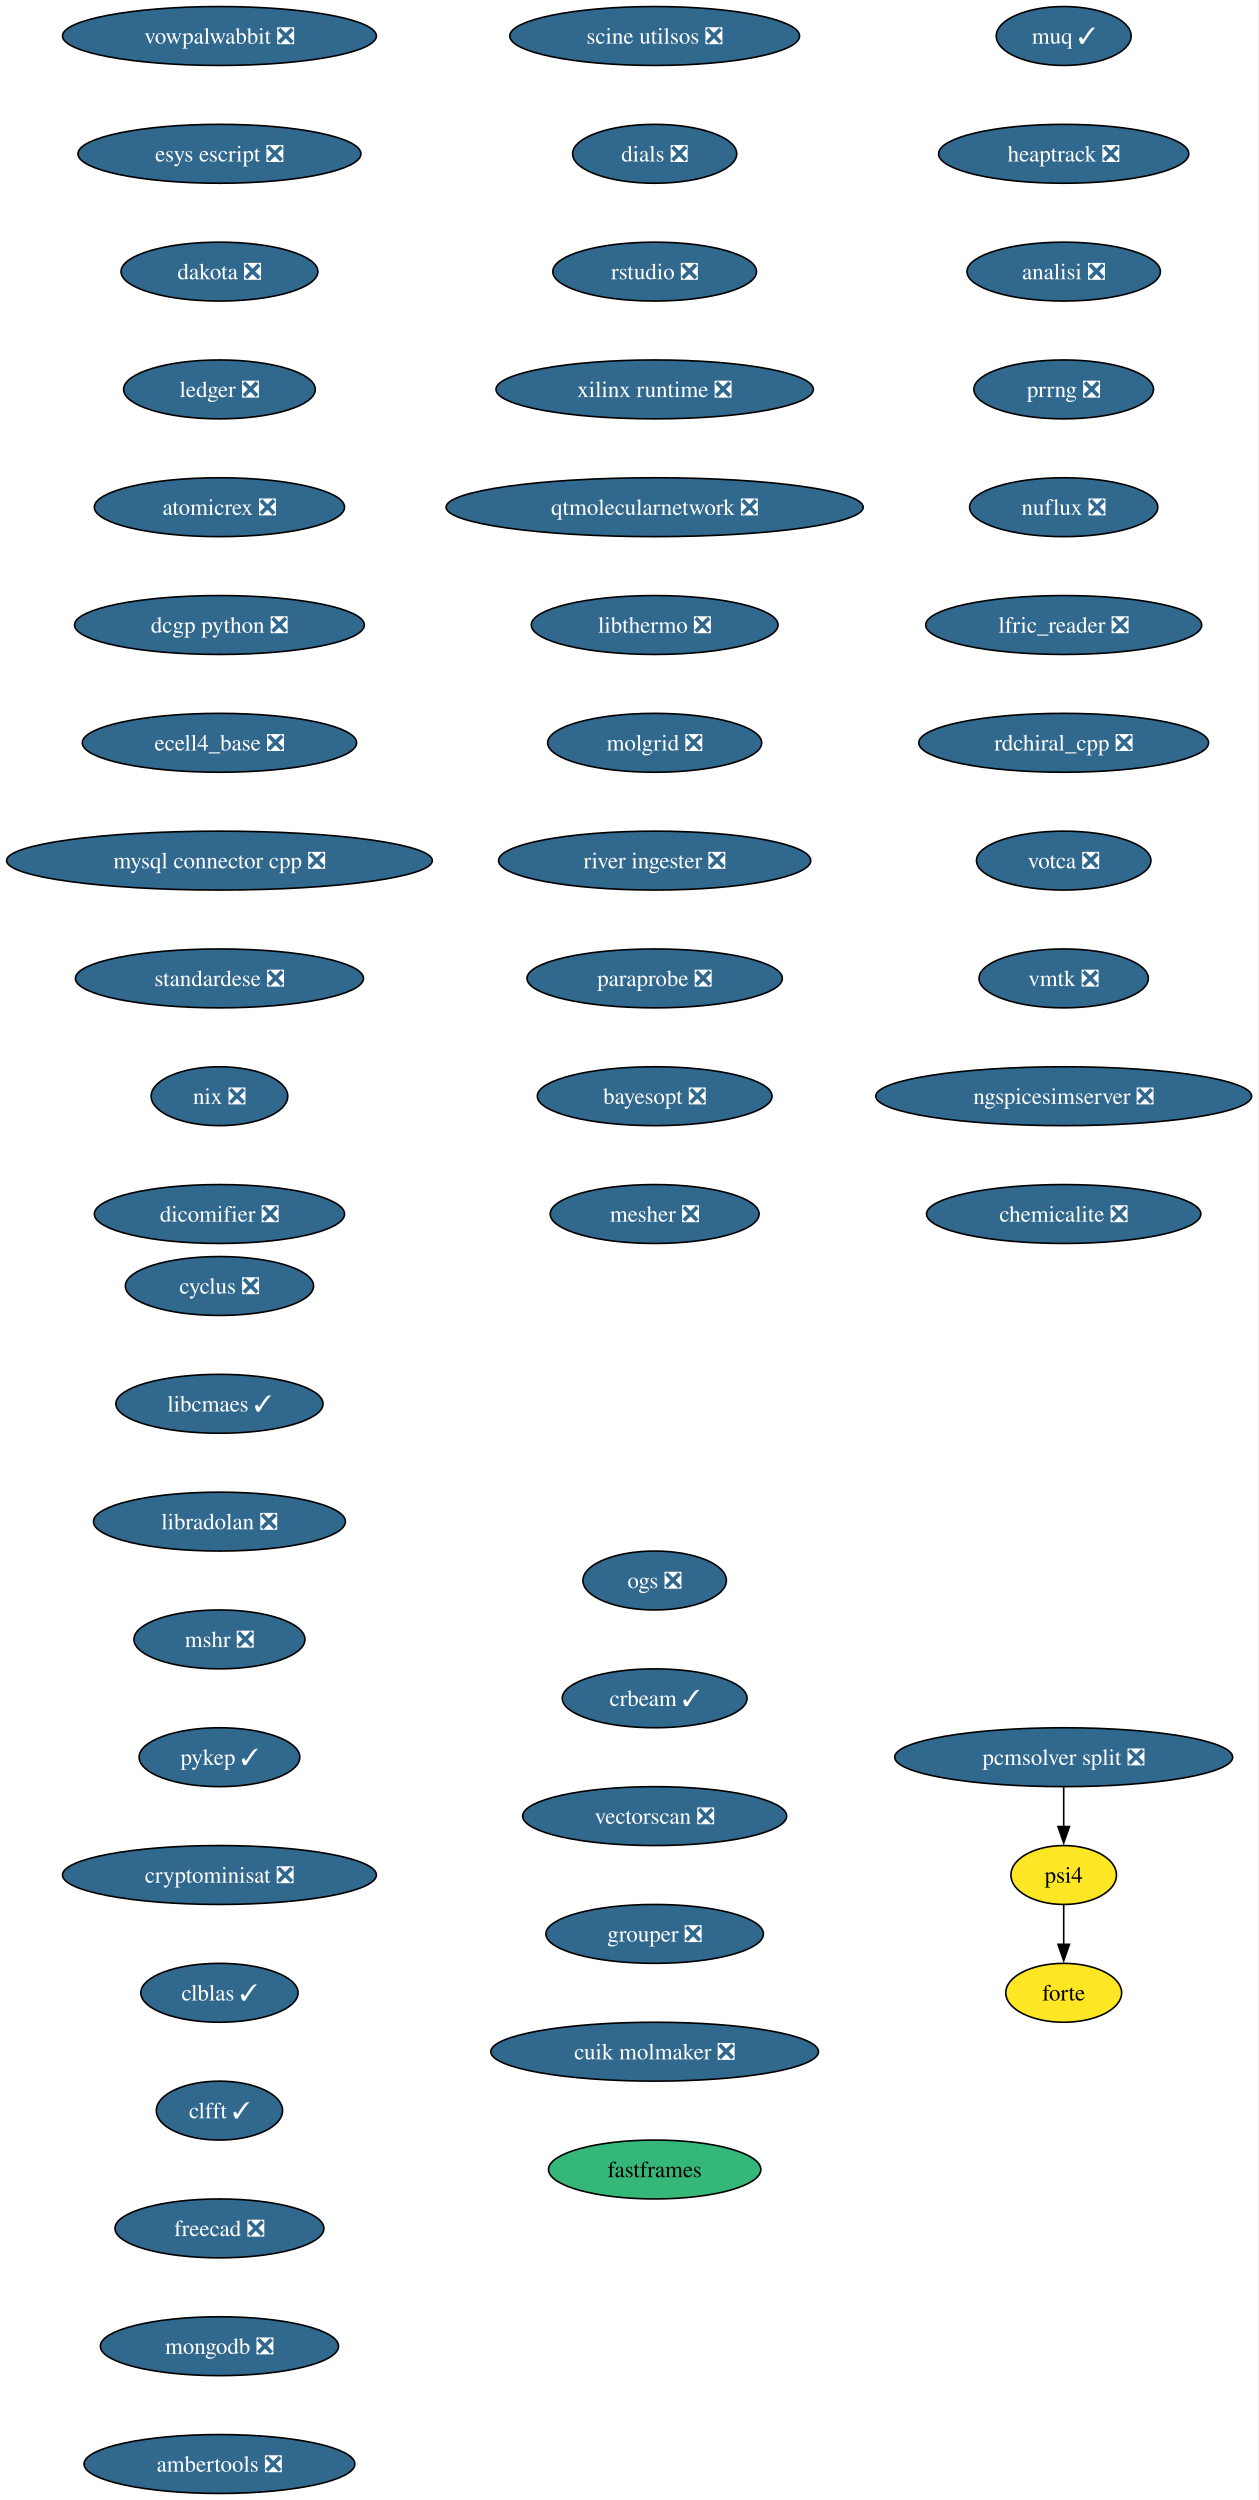
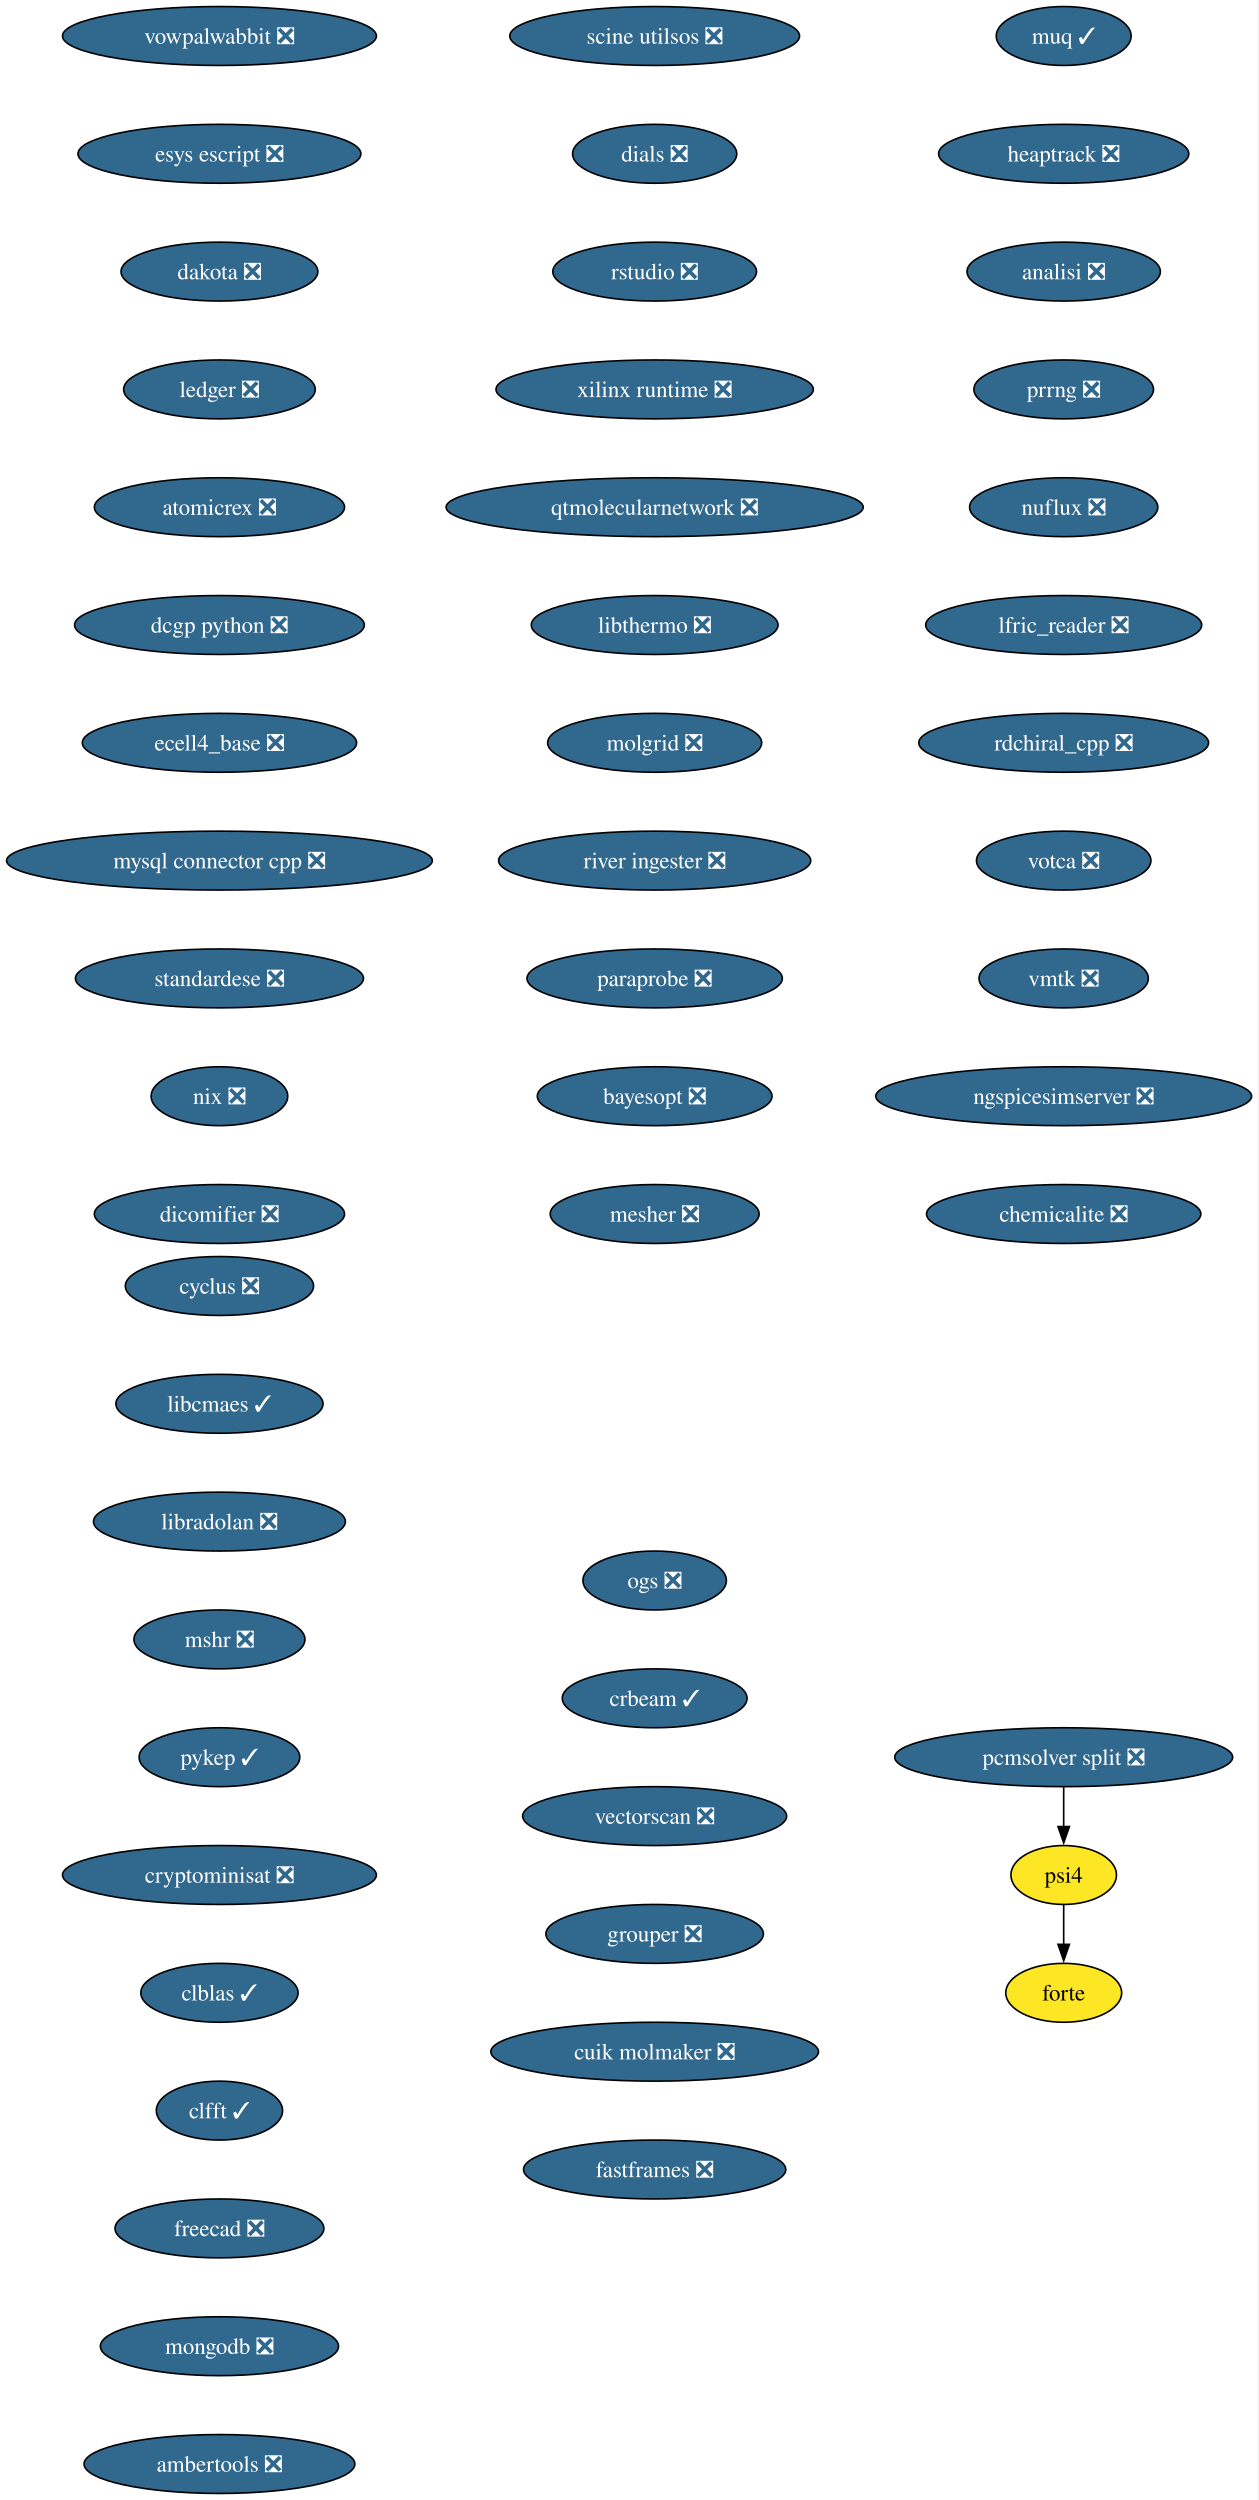
<svg xmlns="http://www.w3.org/2000/svg" xmlns:xlink="http://www.w3.org/1999/xlink" width="769pt" height="1528pt" viewBox="0.00 0.00 769.00 1528.00">
  <g id="graph0" class="graph" transform="scale(1 1) rotate(0) translate(4 1524)">
    <polygon fill="white" stroke="none" points="-4,4 -4,-1524 764.99,-1524 764.99,4 -4,4" />
    <g id="node1" class="node">
      <g id="a_node1">
        <a xlink:href="https://github.com/conda-forge/cyclus-feedstock/pull/108" xlink:title="cyclus ❎">
          <ellipse fill="#31688e" stroke="black" cx="130.13" cy="-738" rx="57.52" ry="18" />
          <text xml:space="preserve" text-anchor="middle" x="130.13" y="-733.33" font-family="Times,serif" font-size="14.00" fill="white">cyclus ❎</text>
        </a>
      </g>
    </g>
    <g id="node2" class="node">
      <g id="a_node2">
        <a xlink:href="https://github.com/conda-forge/libcmaes-feedstock/pull/51" xlink:title="libcmaes ✓">
          <ellipse fill="#31688e" stroke="black" cx="130.13" cy="-666" rx="63.31" ry="18" />
          <text xml:space="preserve" text-anchor="middle" x="130.13" y="-661.33" font-family="Times,serif" font-size="14.00" fill="white">libcmaes ✓</text>
        </a>
      </g>
    </g>
    <g id="node3" class="node">
      <g id="a_node3">
        <a xlink:href="https://github.com/conda-forge/libradolan-feedstock/pull/29" xlink:title="libradolan ❎">
          <ellipse fill="#31688e" stroke="black" cx="130.13" cy="-594" rx="76.99" ry="18" />
          <text xml:space="preserve" text-anchor="middle" x="130.13" y="-589.33" font-family="Times,serif" font-size="14.00" fill="white">libradolan ❎</text>
        </a>
      </g>
    </g>
    <g id="node4" class="node">
      <g id="a_node4">
        <a xlink:href="https://github.com/conda-forge/mshr-feedstock/pull/40" xlink:title="mshr ❎">
          <ellipse fill="#31688e" stroke="black" cx="130.13" cy="-522" rx="52.26" ry="18" />
          <text xml:space="preserve" text-anchor="middle" x="130.13" y="-517.33" font-family="Times,serif" font-size="14.00" fill="white">mshr ❎</text>
        </a>
      </g>
    </g>
    <g id="node5" class="node">
      <g id="a_node5">
        <a xlink:href="https://github.com/conda-forge/pykep-feedstock/pull/54" xlink:title="pykep ✓">
          <ellipse fill="#31688e" stroke="black" cx="130.13" cy="-450" rx="49.1" ry="18" />
          <text xml:space="preserve" text-anchor="middle" x="130.13" y="-445.32" font-family="Times,serif" font-size="14.00" fill="white">pykep ✓</text>
        </a>
      </g>
    </g>
    <g id="node6" class="node">
      <g id="a_node6">
        <a xlink:href="https://github.com/conda-forge/cryptominisat-feedstock/pull/63" xlink:title="cryptominisat ❎">
          <ellipse fill="#31688e" stroke="black" cx="130.13" cy="-378" rx="95.93" ry="18" />
          <text xml:space="preserve" text-anchor="middle" x="130.13" y="-373.32" font-family="Times,serif" font-size="14.00" fill="white">cryptominisat ❎</text>
        </a>
      </g>
    </g>
    <g id="node7" class="node">
      <g id="a_node7">
        <a xlink:href="https://github.com/conda-forge/clblas-feedstock/pull/15" xlink:title="clblas ✓">
          <ellipse fill="#31688e" stroke="black" cx="130.13" cy="-306" rx="48.05" ry="18" />
          <text xml:space="preserve" text-anchor="middle" x="130.13" y="-301.32" font-family="Times,serif" font-size="14.00" fill="white">clblas ✓</text>
        </a>
      </g>
    </g>
    <g id="node8" class="node">
      <g id="a_node8">
        <a xlink:href="https://github.com/conda-forge/clfft-feedstock/pull/20" xlink:title="clfft ✓">
          <ellipse fill="#31688e" stroke="black" cx="130.13" cy="-234" rx="38.58" ry="18" />
          <text xml:space="preserve" text-anchor="middle" x="130.13" y="-229.32" font-family="Times,serif" font-size="14.00" fill="white">clfft ✓</text>
        </a>
      </g>
    </g>
    <g id="node9" class="node">
      <g id="a_node9">
        <a xlink:href="https://github.com/conda-forge/freecad-feedstock/pull/145" xlink:title="freecad ❎">
          <ellipse fill="#31688e" stroke="black" cx="130.13" cy="-162" rx="63.84" ry="18" />
          <text xml:space="preserve" text-anchor="middle" x="130.13" y="-157.32" font-family="Times,serif" font-size="14.00" fill="white">freecad ❎</text>
        </a>
      </g>
    </g>
    <g id="node10" class="node">
      <g id="a_node10">
        <a xlink:href="https://github.com/conda-forge/mongodb-feedstock/pull/106" xlink:title="mongodb ❎">
          <ellipse fill="#31688e" stroke="black" cx="130.13" cy="-90" rx="72.78" ry="18" />
          <text xml:space="preserve" text-anchor="middle" x="130.13" y="-85.33" font-family="Times,serif" font-size="14.00" fill="white">mongodb ❎</text>
        </a>
      </g>
    </g>
    <g id="node11" class="node">
      <g id="a_node11">
        <a xlink:href="https://github.com/conda-forge/ambertools-feedstock/pull/180" xlink:title="ambertools ❎">
          <ellipse fill="#31688e" stroke="black" cx="130.13" cy="-18" rx="82.77" ry="18" />
          <text xml:space="preserve" text-anchor="middle" x="130.13" y="-13.32" font-family="Times,serif" font-size="14.00" fill="white">ambertools ❎</text>
        </a>
      </g>
    </g>
    <g id="node12" class="node">
      <g id="a_node12">
        <a xlink:href="https://github.com/conda-forge/vowpalwabbit-feedstock/pull/91" xlink:title="vowpalwabbit ❎">
          <ellipse fill="#31688e" stroke="black" cx="130.13" cy="-1502" rx="95.93" ry="18" />
          <text xml:space="preserve" text-anchor="middle" x="130.13" y="-1497.32" font-family="Times,serif" font-size="14.00" fill="white">vowpalwabbit ❎</text>
        </a>
      </g>
    </g>
    <g id="node13" class="node">
      <g id="a_node13">
        <a xlink:href="https://github.com/conda-forge/esys-escript-feedstock/pull/81" xlink:title="esys escript ❎">
          <ellipse fill="#31688e" stroke="black" cx="130.13" cy="-1430" rx="86.46" ry="18" />
          <text xml:space="preserve" text-anchor="middle" x="130.13" y="-1425.32" font-family="Times,serif" font-size="14.00" fill="white">esys escript ❎</text>
        </a>
      </g>
    </g>
    <g id="node14" class="node">
      <g id="a_node14">
        <a xlink:href="https://github.com/conda-forge/dakota-feedstock/pull/58" xlink:title="dakota ❎">
          <ellipse fill="#31688e" stroke="black" cx="130.13" cy="-1358" rx="60.15" ry="18" />
          <text xml:space="preserve" text-anchor="middle" x="130.13" y="-1353.32" font-family="Times,serif" font-size="14.00" fill="white">dakota ❎</text>
        </a>
      </g>
    </g>
    <g id="node15" class="node">
      <g id="a_node15">
        <a xlink:href="https://github.com/conda-forge/ledger-feedstock/pull/43" xlink:title="ledger ❎">
          <ellipse fill="#31688e" stroke="black" cx="130.13" cy="-1286" rx="58.57" ry="18" />
          <text xml:space="preserve" text-anchor="middle" x="130.13" y="-1281.32" font-family="Times,serif" font-size="14.00" fill="white">ledger ❎</text>
        </a>
      </g>
    </g>
    <g id="node16" class="node">
      <g id="a_node16">
        <a xlink:href="https://github.com/conda-forge/atomicrex-feedstock/pull/40" xlink:title="atomicrex ❎">
          <ellipse fill="#31688e" stroke="black" cx="130.13" cy="-1214" rx="76.46" ry="18" />
          <text xml:space="preserve" text-anchor="middle" x="130.13" y="-1209.32" font-family="Times,serif" font-size="14.00" fill="white">atomicrex ❎</text>
        </a>
      </g>
    </g>
    <g id="node17" class="node">
      <g id="a_node17">
        <a xlink:href="https://github.com/conda-forge/dcgp-python-feedstock/pull/31" xlink:title="dcgp python ❎">
          <ellipse fill="#31688e" stroke="black" cx="130.13" cy="-1142" rx="88.56" ry="18" />
          <text xml:space="preserve" text-anchor="middle" x="130.13" y="-1137.33" font-family="Times,serif" font-size="14.00" fill="white">dcgp python ❎</text>
        </a>
      </g>
    </g>
    <g id="node18" class="node">
      <g id="a_node18">
        <a xlink:href="https://github.com/conda-forge/ecell4_base-feedstock/pull/35" xlink:title="ecell4_base ❎">
          <ellipse fill="#31688e" stroke="black" cx="130.13" cy="-1070" rx="83.83" ry="18" />
          <text xml:space="preserve" text-anchor="middle" x="130.13" y="-1065.33" font-family="Times,serif" font-size="14.00" fill="white">ecell4_base ❎</text>
        </a>
      </g>
    </g>
    <g id="node19" class="node">
      <g id="a_node19">
        <a xlink:href="https://github.com/conda-forge/mysql-connector-cpp-feedstock/pull/38" xlink:title="mysql connector cpp ❎">
          <ellipse fill="#31688e" stroke="black" cx="130.13" cy="-998" rx="130.13" ry="18" />
          <text xml:space="preserve" text-anchor="middle" x="130.13" y="-993.33" font-family="Times,serif" font-size="14.00" fill="white">mysql connector cpp ❎</text>
        </a>
      </g>
    </g>
    <g id="node20" class="node">
      <g id="a_node20">
        <a xlink:href="https://github.com/conda-forge/standardese-feedstock/pull/13" xlink:title="standardese ❎">
          <ellipse fill="#31688e" stroke="black" cx="130.13" cy="-926" rx="88.04" ry="18" />
          <text xml:space="preserve" text-anchor="middle" x="130.13" y="-921.33" font-family="Times,serif" font-size="14.00" fill="white">standardese ❎</text>
        </a>
      </g>
    </g>
    <g id="node21" class="node">
      <g id="a_node21">
        <a xlink:href="https://github.com/conda-forge/nix-feedstock/pull/30" xlink:title="nix ❎">
          <ellipse fill="#31688e" stroke="black" cx="130.13" cy="-854" rx="41.74" ry="18" />
          <text xml:space="preserve" text-anchor="middle" x="130.13" y="-849.33" font-family="Times,serif" font-size="14.00" fill="white">nix ❎</text>
        </a>
      </g>
    </g>
    <g id="node22" class="node">
      <g id="a_node22">
        <a xlink:href="https://github.com/conda-forge/dicomifier-feedstock/pull/31" xlink:title="dicomifier ❎">
          <ellipse fill="#31688e" stroke="black" cx="130.13" cy="-782" rx="76.46" ry="18" />
          <text xml:space="preserve" text-anchor="middle" x="130.13" y="-777.33" font-family="Times,serif" font-size="14.00" fill="white">dicomifier ❎</text>
        </a>
      </g>
    </g>
    <g id="node23" class="node">
      <g id="a_node23">
        <a xlink:href="https://github.com/conda-forge/muq-feedstock/pull/59" xlink:title="muq ✓">
          <ellipse fill="#31688e" stroke="black" cx="646.13" cy="-1502" rx="41.21" ry="18" />
          <text xml:space="preserve" text-anchor="middle" x="646.13" y="-1497.32" font-family="Times,serif" font-size="14.00" fill="white">muq ✓</text>
        </a>
      </g>
    </g>
    <g id="node24" class="node">
      <g id="a_node24">
        <a xlink:href="https://github.com/conda-forge/heaptrack-feedstock/pull/20" xlink:title="heaptrack ❎">
          <ellipse fill="#31688e" stroke="black" cx="646.13" cy="-1430" rx="76.46" ry="18" />
          <text xml:space="preserve" text-anchor="middle" x="646.13" y="-1425.32" font-family="Times,serif" font-size="14.00" fill="white">heaptrack ❎</text>
        </a>
      </g>
    </g>
    <g id="node25" class="node">
      <g id="a_node25">
        <a xlink:href="https://github.com/conda-forge/analisi-feedstock/pull/37" xlink:title="analisi ❎">
          <ellipse fill="#31688e" stroke="black" cx="646.13" cy="-1358" rx="59.1" ry="18" />
          <text xml:space="preserve" text-anchor="middle" x="646.13" y="-1353.32" font-family="Times,serif" font-size="14.00" fill="white">analisi ❎</text>
        </a>
      </g>
    </g>
    <g id="node26" class="node">
      <g id="a_node26">
        <a xlink:href="https://github.com/conda-forge/prrng-feedstock/pull/68" xlink:title="prrng ❎">
          <ellipse fill="#31688e" stroke="black" cx="646.13" cy="-1286" rx="54.89" ry="18" />
          <text xml:space="preserve" text-anchor="middle" x="646.13" y="-1281.32" font-family="Times,serif" font-size="14.00" fill="white">prrng ❎</text>
        </a>
      </g>
    </g>
    <g id="node27" class="node">
      <g id="a_node27">
        <a xlink:href="https://github.com/conda-forge/nuflux-feedstock/pull/41" xlink:title="nuflux ❎">
          <ellipse fill="#31688e" stroke="black" cx="646.13" cy="-1214" rx="57.52" ry="18" />
          <text xml:space="preserve" text-anchor="middle" x="646.13" y="-1209.32" font-family="Times,serif" font-size="14.00" fill="white">nuflux ❎</text>
        </a>
      </g>
    </g>
    <g id="node28" class="node">
      <g id="a_node28">
        <a xlink:href="https://github.com/conda-forge/lfric_reader-feedstock/pull/21" xlink:title="lfric_reader ❎">
          <ellipse fill="#31688e" stroke="black" cx="646.13" cy="-1142" rx="84.35" ry="18" />
          <text xml:space="preserve" text-anchor="middle" x="646.13" y="-1137.33" font-family="Times,serif" font-size="14.00" fill="white">lfric_reader ❎</text>
        </a>
      </g>
    </g>
    <g id="node29" class="node">
      <g id="a_node29">
        <a xlink:href="https://github.com/conda-forge/rdchiral_cpp-feedstock/pull/20" xlink:title="rdchiral_cpp ❎">
          <ellipse fill="#31688e" stroke="black" cx="646.13" cy="-1070" rx="88.56" ry="18" />
          <text xml:space="preserve" text-anchor="middle" x="646.13" y="-1065.33" font-family="Times,serif" font-size="14.00" fill="white">rdchiral_cpp ❎</text>
        </a>
      </g>
    </g>
    <g id="node30" class="node">
      <g id="a_node30">
        <a xlink:href="https://github.com/conda-forge/votca-feedstock/pull/30" xlink:title="votca ❎">
          <ellipse fill="#31688e" stroke="black" cx="646.13" cy="-998" rx="53.31" ry="18" />
          <text xml:space="preserve" text-anchor="middle" x="646.13" y="-993.33" font-family="Times,serif" font-size="14.00" fill="white">votca ❎</text>
        </a>
      </g>
    </g>
    <g id="node31" class="node">
      <g id="a_node31">
        <a xlink:href="https://github.com/conda-forge/vmtk-feedstock/pull/33" xlink:title="vmtk ❎">
          <ellipse fill="#31688e" stroke="black" cx="646.13" cy="-926" rx="51.74" ry="18" />
          <text xml:space="preserve" text-anchor="middle" x="646.13" y="-921.33" font-family="Times,serif" font-size="14.00" fill="white">vmtk ❎</text>
        </a>
      </g>
    </g>
    <g id="node32" class="node">
      <g id="a_node32">
        <a xlink:href="https://github.com/conda-forge/ngspicesimserver-feedstock/pull/18" xlink:title="ngspicesimserver ❎">
          <ellipse fill="#31688e" stroke="black" cx="646.13" cy="-854" rx="114.87" ry="18" />
          <text xml:space="preserve" text-anchor="middle" x="646.13" y="-849.33" font-family="Times,serif" font-size="14.00" fill="white">ngspicesimserver ❎</text>
        </a>
      </g>
    </g>
    <g id="node33" class="node">
      <g id="a_node33">
        <a xlink:href="https://github.com/conda-forge/chemicalite-feedstock/pull/31" xlink:title="chemicalite ❎">
          <ellipse fill="#31688e" stroke="black" cx="646.13" cy="-782" rx="83.83" ry="18" />
          <text xml:space="preserve" text-anchor="middle" x="646.13" y="-777.33" font-family="Times,serif" font-size="14.00" fill="white">chemicalite ❎</text>
        </a>
      </g>
    </g>
    <g id="node34" class="node">
      <g id="a_node34">
        <a xlink:href="https://github.com/conda-forge/scine-utilsos-feedstock/pull/17" xlink:title="scine utilsos ❎">
          <ellipse fill="#31688e" stroke="black" cx="396.13" cy="-1502" rx="88.56" ry="18" />
          <text xml:space="preserve" text-anchor="middle" x="396.13" y="-1497.32" font-family="Times,serif" font-size="14.00" fill="white">scine utilsos ❎</text>
        </a>
      </g>
    </g>
    <g id="node35" class="node">
      <g id="a_node35">
        <a xlink:href="https://github.com/conda-forge/dials-feedstock/pull/59" xlink:title="dials ❎">
          <ellipse fill="#31688e" stroke="black" cx="396.13" cy="-1430" rx="50.16" ry="18" />
          <text xml:space="preserve" text-anchor="middle" x="396.13" y="-1425.32" font-family="Times,serif" font-size="14.00" fill="white">dials ❎</text>
        </a>
      </g>
    </g>
    <g id="node36" class="node">
      <g id="a_node36">
        <a xlink:href="https://github.com/conda-forge/rstudio-feedstock/pull/44" xlink:title="rstudio ❎">
          <ellipse fill="#31688e" stroke="black" cx="396.13" cy="-1358" rx="62.26" ry="18" />
          <text xml:space="preserve" text-anchor="middle" x="396.13" y="-1353.32" font-family="Times,serif" font-size="14.00" fill="white">rstudio ❎</text>
        </a>
      </g>
    </g>
    <g id="node37" class="node">
      <g id="a_node37">
        <a xlink:href="https://github.com/conda-forge/xilinx-runtime-feedstock/pull/42" xlink:title="xilinx runtime ❎">
          <ellipse fill="#31688e" stroke="black" cx="396.13" cy="-1286" rx="96.98" ry="18" />
          <text xml:space="preserve" text-anchor="middle" x="396.13" y="-1281.32" font-family="Times,serif" font-size="14.00" fill="white">xilinx runtime ❎</text>
        </a>
      </g>
    </g>
    <g id="node38" class="node">
      <g id="a_node38">
        <a xlink:href="https://github.com/conda-forge/qtmolecularnetwork-feedstock/pull/26" xlink:title="qtmolecularnetwork ❎">
          <ellipse fill="#31688e" stroke="black" cx="396.13" cy="-1214" rx="127.49" ry="18" />
          <text xml:space="preserve" text-anchor="middle" x="396.13" y="-1209.32" font-family="Times,serif" font-size="14.00" fill="white">qtmolecularnetwork ❎</text>
        </a>
      </g>
    </g>
    <g id="node39" class="node">
      <g id="a_node39">
        <a xlink:href="https://github.com/conda-forge/libthermo-feedstock/pull/21" xlink:title="libthermo ❎">
          <ellipse fill="#31688e" stroke="black" cx="396.13" cy="-1142" rx="75.41" ry="18" />
          <text xml:space="preserve" text-anchor="middle" x="396.13" y="-1137.33" font-family="Times,serif" font-size="14.00" fill="white">libthermo ❎</text>
        </a>
      </g>
    </g>
    <g id="node40" class="node">
      <g id="a_node40">
        <a xlink:href="https://github.com/conda-forge/molgrid-feedstock/pull/21" xlink:title="molgrid ❎">
          <ellipse fill="#31688e" stroke="black" cx="396.13" cy="-1070" rx="65.41" ry="18" />
          <text xml:space="preserve" text-anchor="middle" x="396.13" y="-1065.33" font-family="Times,serif" font-size="14.00" fill="white">molgrid ❎</text>
        </a>
      </g>
    </g>
    <g id="node41" class="node">
      <g id="a_node41">
        <a xlink:href="https://github.com/conda-forge/river-ingester-feedstock/pull/36" xlink:title="river ingester ❎">
          <ellipse fill="#31688e" stroke="black" cx="396.13" cy="-998" rx="95.4" ry="18" />
          <text xml:space="preserve" text-anchor="middle" x="396.13" y="-993.33" font-family="Times,serif" font-size="14.00" fill="white">river ingester ❎</text>
        </a>
      </g>
    </g>
    <g id="node42" class="node">
      <g id="a_node42">
        <a xlink:href="https://github.com/conda-forge/paraprobe-feedstock/pull/22" xlink:title="paraprobe ❎">
          <ellipse fill="#31688e" stroke="black" cx="396.13" cy="-926" rx="78.04" ry="18" />
          <text xml:space="preserve" text-anchor="middle" x="396.13" y="-921.33" font-family="Times,serif" font-size="14.00" fill="white">paraprobe ❎</text>
        </a>
      </g>
    </g>
    <g id="node43" class="node">
      <g id="a_node43">
        <a xlink:href="https://github.com/conda-forge/bayesopt-feedstock/pull/13" xlink:title="bayesopt ❎">
          <ellipse fill="#31688e" stroke="black" cx="396.13" cy="-854" rx="71.73" ry="18" />
          <text xml:space="preserve" text-anchor="middle" x="396.13" y="-849.33" font-family="Times,serif" font-size="14.00" fill="white">bayesopt ❎</text>
        </a>
      </g>
    </g>
    <g id="node47" class="node">
      <g id="a_node47">
        <a xlink:href="https://github.com/conda-forge/mesher-feedstock/pull/20" xlink:title="mesher ❎">
          <ellipse fill="#31688e" stroke="black" cx="396.13" cy="-782" rx="63.84" ry="18" />
          <text xml:space="preserve" text-anchor="middle" x="396.13" y="-777.33" font-family="Times,serif" font-size="14.00" fill="white">mesher ❎</text>
        </a>
      </g>
    </g>
    <g id="node44" class="node">
      <g id="a_node44">
        <a xlink:href="https://github.com/conda-forge/psi4-feedstock" xlink:title="psi4">
          <ellipse fill="#fde725" stroke="black" cx="646.13" cy="-378" rx="32.27" ry="18" />
          <text xml:space="preserve" text-anchor="middle" x="646.13" y="-373.32" font-family="Times,serif" font-size="14.00">psi4</text>
        </a>
      </g>
    </g>
    <g id="node45" class="node">
      <g id="a_node45">
        <a xlink:href="https://github.com/conda-forge/forte-feedstock" xlink:title="forte">
          <ellipse fill="#fde725" stroke="black" cx="646.13" cy="-306" rx="35.42" ry="18" />
          <text xml:space="preserve" text-anchor="middle" x="646.13" y="-301.32" font-family="Times,serif" font-size="14.00">forte</text>
        </a>
      </g>
    </g>
    <g id="edge40" class="edge">
      <path fill="none" stroke="black" d="M646.13,-359.7C646.13,-352.41 646.13,-343.73 646.13,-335.54" />
      <polygon fill="black" stroke="black" points="649.63,-335.62 646.13,-325.62 642.63,-335.62 649.63,-335.62" />
    </g>
    <g id="node46" class="node">
      <g id="a_node46">
        <a xlink:href="https://github.com/conda-forge/pcmsolver-split-feedstock/pull/32" xlink:title="pcmsolver split ❎">
          <ellipse fill="#31688e" stroke="black" cx="646.13" cy="-450" rx="103.29" ry="18" />
          <text xml:space="preserve" text-anchor="middle" x="646.13" y="-445.32" font-family="Times,serif" font-size="14.00" fill="white">pcmsolver split ❎</text>
        </a>
      </g>
    </g>
    <g id="edge41" class="edge">
      <path fill="none" stroke="black" d="M646.13,-431.7C646.13,-424.41 646.13,-415.73 646.13,-407.54" />
      <polygon fill="black" stroke="black" points="649.63,-407.62 646.13,-397.62 642.63,-407.62 649.63,-407.62" />
    </g>
    <g id="node48" class="node">
      <g id="a_node48">
        <a xlink:href="https://github.com/conda-forge/ogs-feedstock/pull/26" xlink:title="ogs ❎">
          <ellipse fill="#31688e" stroke="black" cx="396.13" cy="-558" rx="43.84" ry="18" />
          <text xml:space="preserve" text-anchor="middle" x="396.13" y="-553.33" font-family="Times,serif" font-size="14.00" fill="white">ogs ❎</text>
        </a>
      </g>
    </g>
    <g id="node49" class="node">
      <g id="a_node49">
        <a xlink:href="https://github.com/conda-forge/crbeam-feedstock/pull/2" xlink:title="crbeam ✓">
          <ellipse fill="#31688e" stroke="black" cx="396.13" cy="-486" rx="56.47" ry="18" />
          <text xml:space="preserve" text-anchor="middle" x="396.13" y="-481.32" font-family="Times,serif" font-size="14.00" fill="white">crbeam ✓</text>
        </a>
      </g>
    </g>
    <g id="node50" class="node">
      <g id="a_node50">
        <a xlink:href="https://github.com/conda-forge/vectorscan-feedstock/pull/3" xlink:title="vectorscan ❎">
          <ellipse fill="#31688e" stroke="black" cx="396.13" cy="-414" rx="80.67" ry="18" />
          <text xml:space="preserve" text-anchor="middle" x="396.13" y="-409.32" font-family="Times,serif" font-size="14.00" fill="white">vectorscan ❎</text>
        </a>
      </g>
    </g>
    <g id="node51" class="node">
      <g id="a_node51">
        <a xlink:href="https://github.com/conda-forge/grouper-feedstock/pull/5" xlink:title="grouper ❎">
          <ellipse fill="#31688e" stroke="black" cx="396.13" cy="-342" rx="66.47" ry="18" />
          <text xml:space="preserve" text-anchor="middle" x="396.13" y="-337.32" font-family="Times,serif" font-size="14.00" fill="white">grouper ❎</text>
        </a>
      </g>
    </g>
    <g id="node52" class="node">
      <g id="a_node52">
        <a xlink:href="https://github.com/conda-forge/cuik-molmaker-feedstock/pull/2" xlink:title="cuik molmaker ❎">
          <ellipse fill="#31688e" stroke="black" cx="396.13" cy="-270" rx="100.14" ry="18" />
          <text xml:space="preserve" text-anchor="middle" x="396.13" y="-265.32" font-family="Times,serif" font-size="14.00" fill="white">cuik molmaker ❎</text>
        </a>
      </g>
    </g>
    <g id="node53" class="node">
      <g id="a_node53">
-         <a xlink:href="https://github.com/conda-forge/fastframes-feedstock" xlink:title="fastframes">
-           <ellipse fill="#35b779" stroke="black" cx="396.13" cy="-198" rx="64.89" ry="18" />
-           <text xml:space="preserve" text-anchor="middle" x="396.13" y="-193.32" font-family="Times,serif" font-size="14.00">fastframes</text>
+         <a xlink:href="https://github.com/conda-forge/fastframes-feedstock/pull/4" xlink:title="fastframes ❎">
+           <ellipse fill="#31688e" stroke="black" cx="396.13" cy="-198" rx="80.14" ry="18" />
+           <text xml:space="preserve" text-anchor="middle" x="396.13" y="-193.32" font-family="Times,serif" font-size="14.00" fill="white">fastframes ❎</text>
        </a>
      </g>
    </g>
  </g>
</svg>
